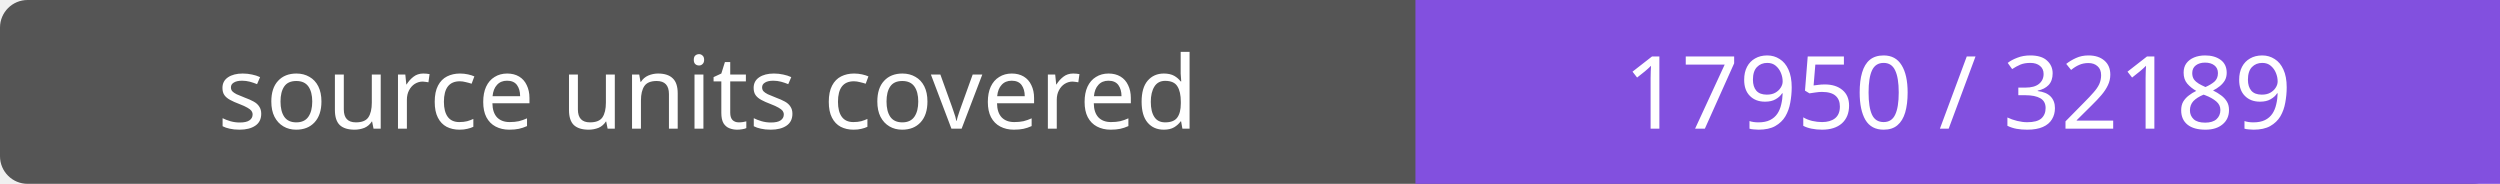
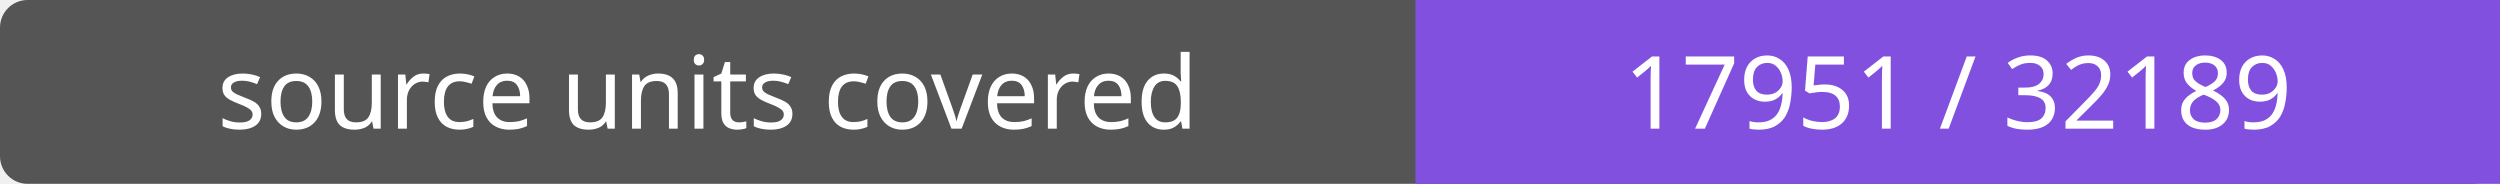
- <svg xmlns="http://www.w3.org/2000/svg" width="272" height="20" role="img" aria-label="source units covered: 17950 / 32189">
+ <svg xmlns="http://www.w3.org/2000/svg" width="272" height="20" role="img" aria-label="source units covered: 17951 / 32189">
  <rect width="272" height="20" rx="3" fill="#555" />
  <path fill="#8250df" d="M154 0h118v20H154z" />
  <g fill="#fff" text-anchor="middle" font-family="Verdana,sans-serif" font-size="11">
    <text x="77.0" y="14">source units covered</text>
-     <text x="213.0" y="14">17950 / 32189</text>
+     <text x="213.0" y="14">17951 / 32189</text>
  </g>
</svg>
